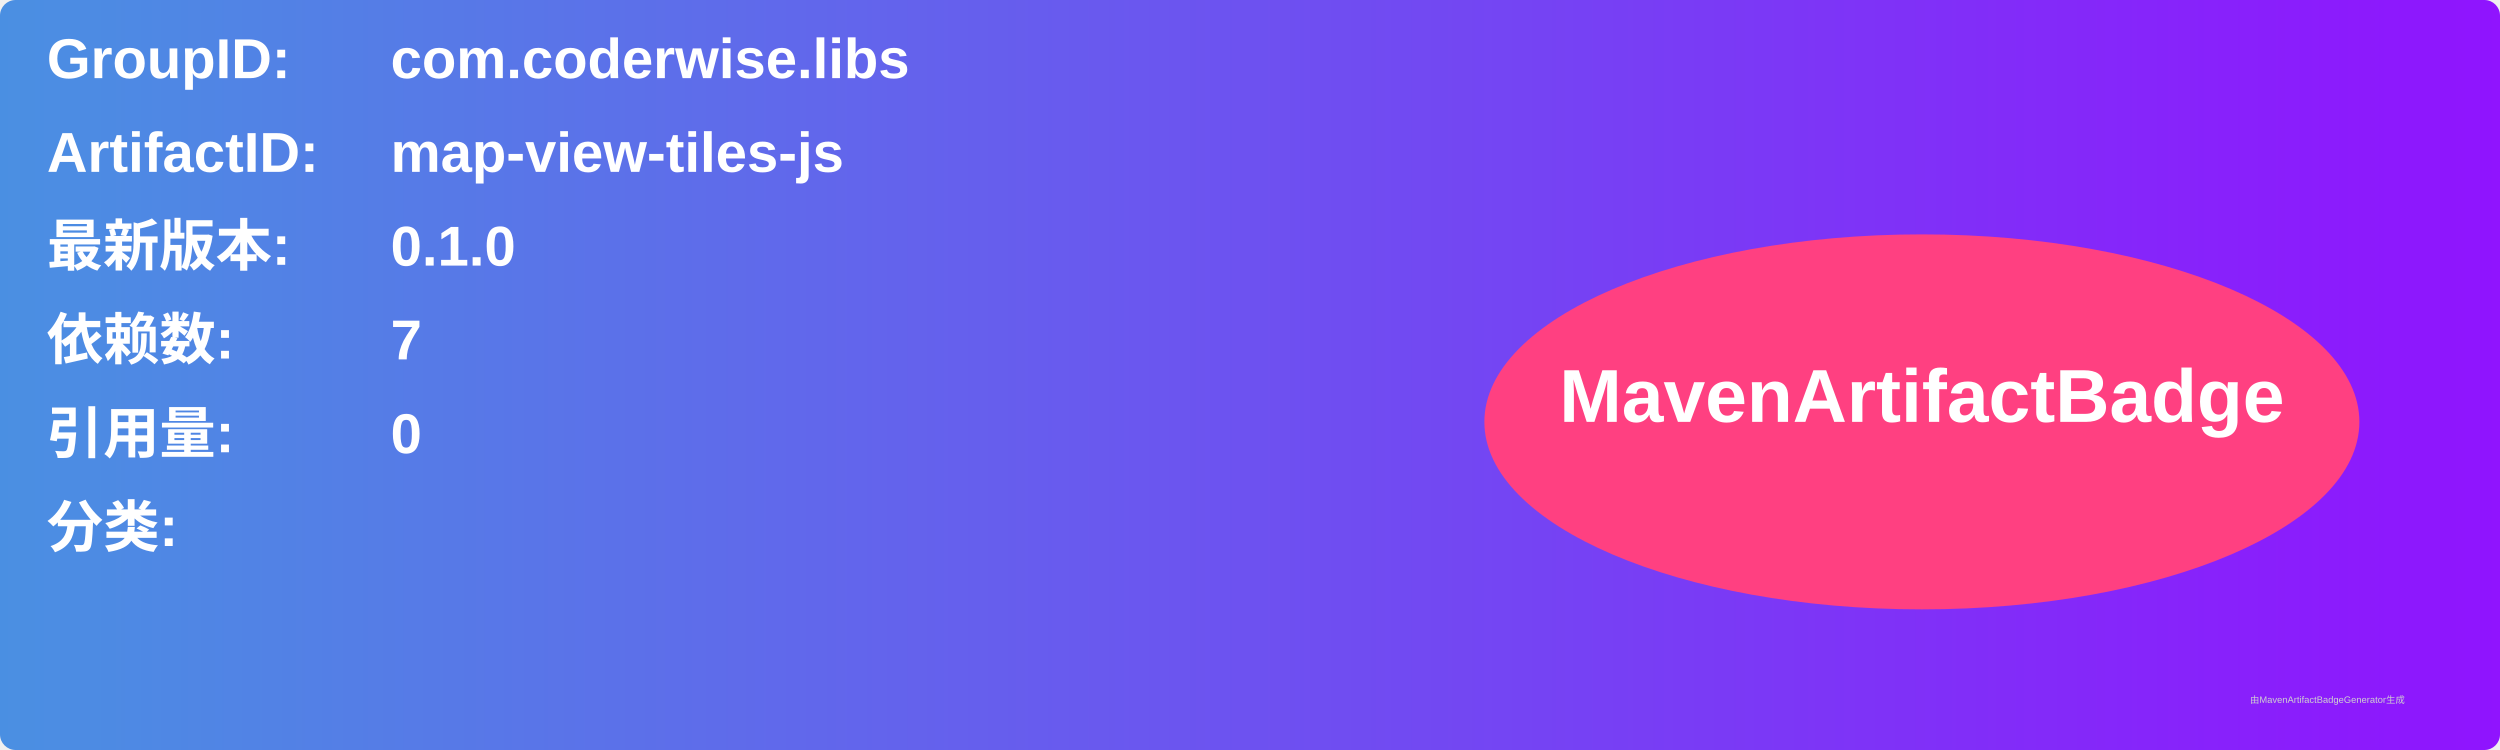
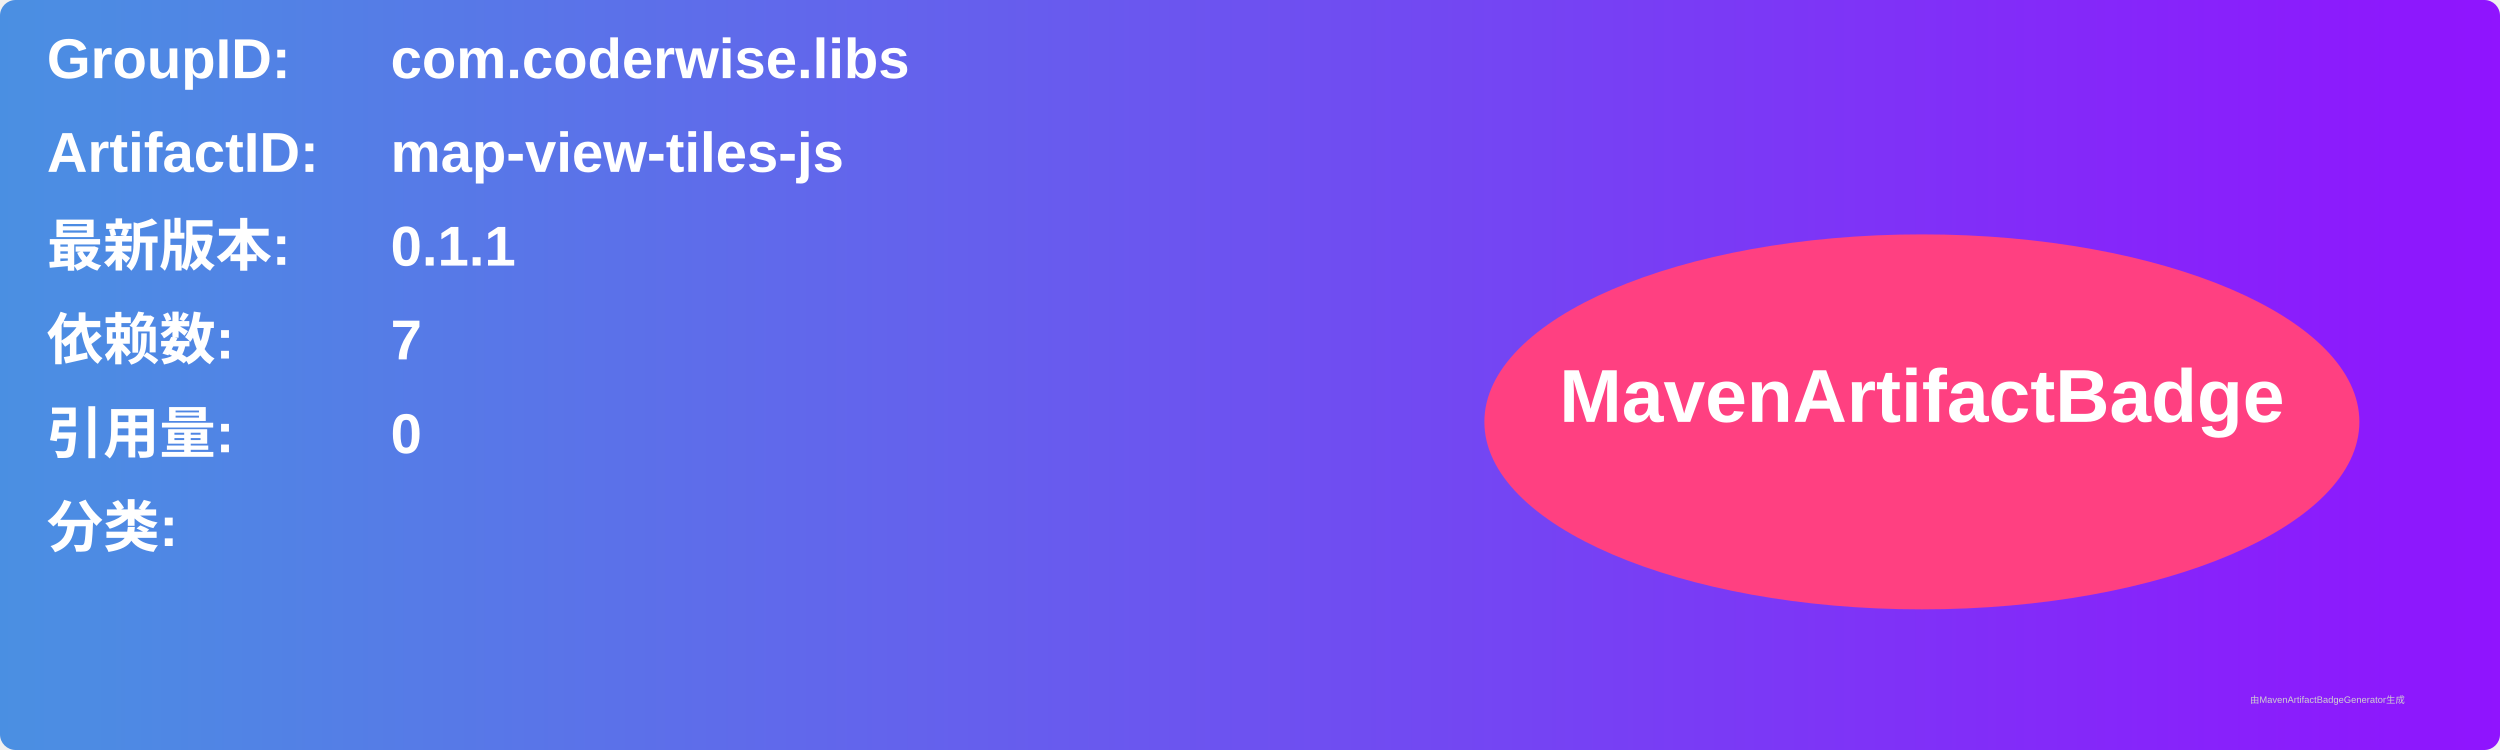
<svg xmlns="http://www.w3.org/2000/svg" width="800" height="240" viewBox="0 0 800 240">
  <linearGradient id="grad" x1="0%" y1="0%" x2="100%" y2="0%">
    <stop offset="0%" stop-color="#4a90e2" />
    <stop offset="100%" stop-color="#9013fe" />
  </linearGradient>
  <rect width="100%" height="100%" rx="5" ry="5" fill="url(#grad)" />
  <g transform="translate(15, 15)">
    <text x="0" y="10" font-family="Arial" font-size="18" fill="white" font-weight="bold" width="260">GroupID:</text>
    <text x="110" y="10" font-family="Arial" font-size="18" fill="white" font-weight="bold" width="460">com.coderwise.libs</text>
    <text x="0" y="40" font-family="Arial" font-size="18" fill="white" font-weight="bold" width="260">ArtifactID:</text>
    <text x="110" y="40" font-family="Arial" font-size="18" fill="white" font-weight="bold" width="460">map-view-tiles-js</text>
    <text x="0" y="70" font-family="Arial" font-size="18" fill="white" font-weight="bold">最新版本:</text>
    <text x="110" y="70" font-family="Arial" font-size="18" fill="white" font-weight="bold">
-       <tspan font-weight="bold">0.1.0</tspan>
+       <tspan font-weight="bold">0.1.1</tspan>
    </text>
    <text x="0" y="100" font-family="Arial" font-size="18" fill="white" font-weight="bold">依赖数: </text>
    <text x="110" y="100" font-family="Arial" font-size="18" fill="white">
      <tspan font-weight="bold">7</tspan>
    </text>
    <text x="0" y="130" font-family="Arial" font-size="18" fill="white" font-weight="bold">引用量: </text>
    <text x="110" y="130" font-family="Arial" font-size="18" fill="white">
      <tspan font-weight="bold">0</tspan>
    </text>
    <text x="0" y="160" font-family="Arial" font-size="18" fill="white" font-weight="bold">分类:</text>
    <text x="10" y="190" font-family="Arial" font-size="10" fill="white">
      <tspan font-weight="bold" />
    </text>
    <ellipse cx="600" cy="120" rx="140" ry="60" fill="#ff4081" />
    <text x="600" y="120" text-anchor="middle" font-family="Arial" font-size="24" fill="white" font-weight="bold">MavenArtifactBadge</text>
  </g>
  <text x="720" y="225" font-family="Arial" font-size="3" fill="#d0d0d0">由MavenArtifactBadgeGenerator生成</text>
</svg>
